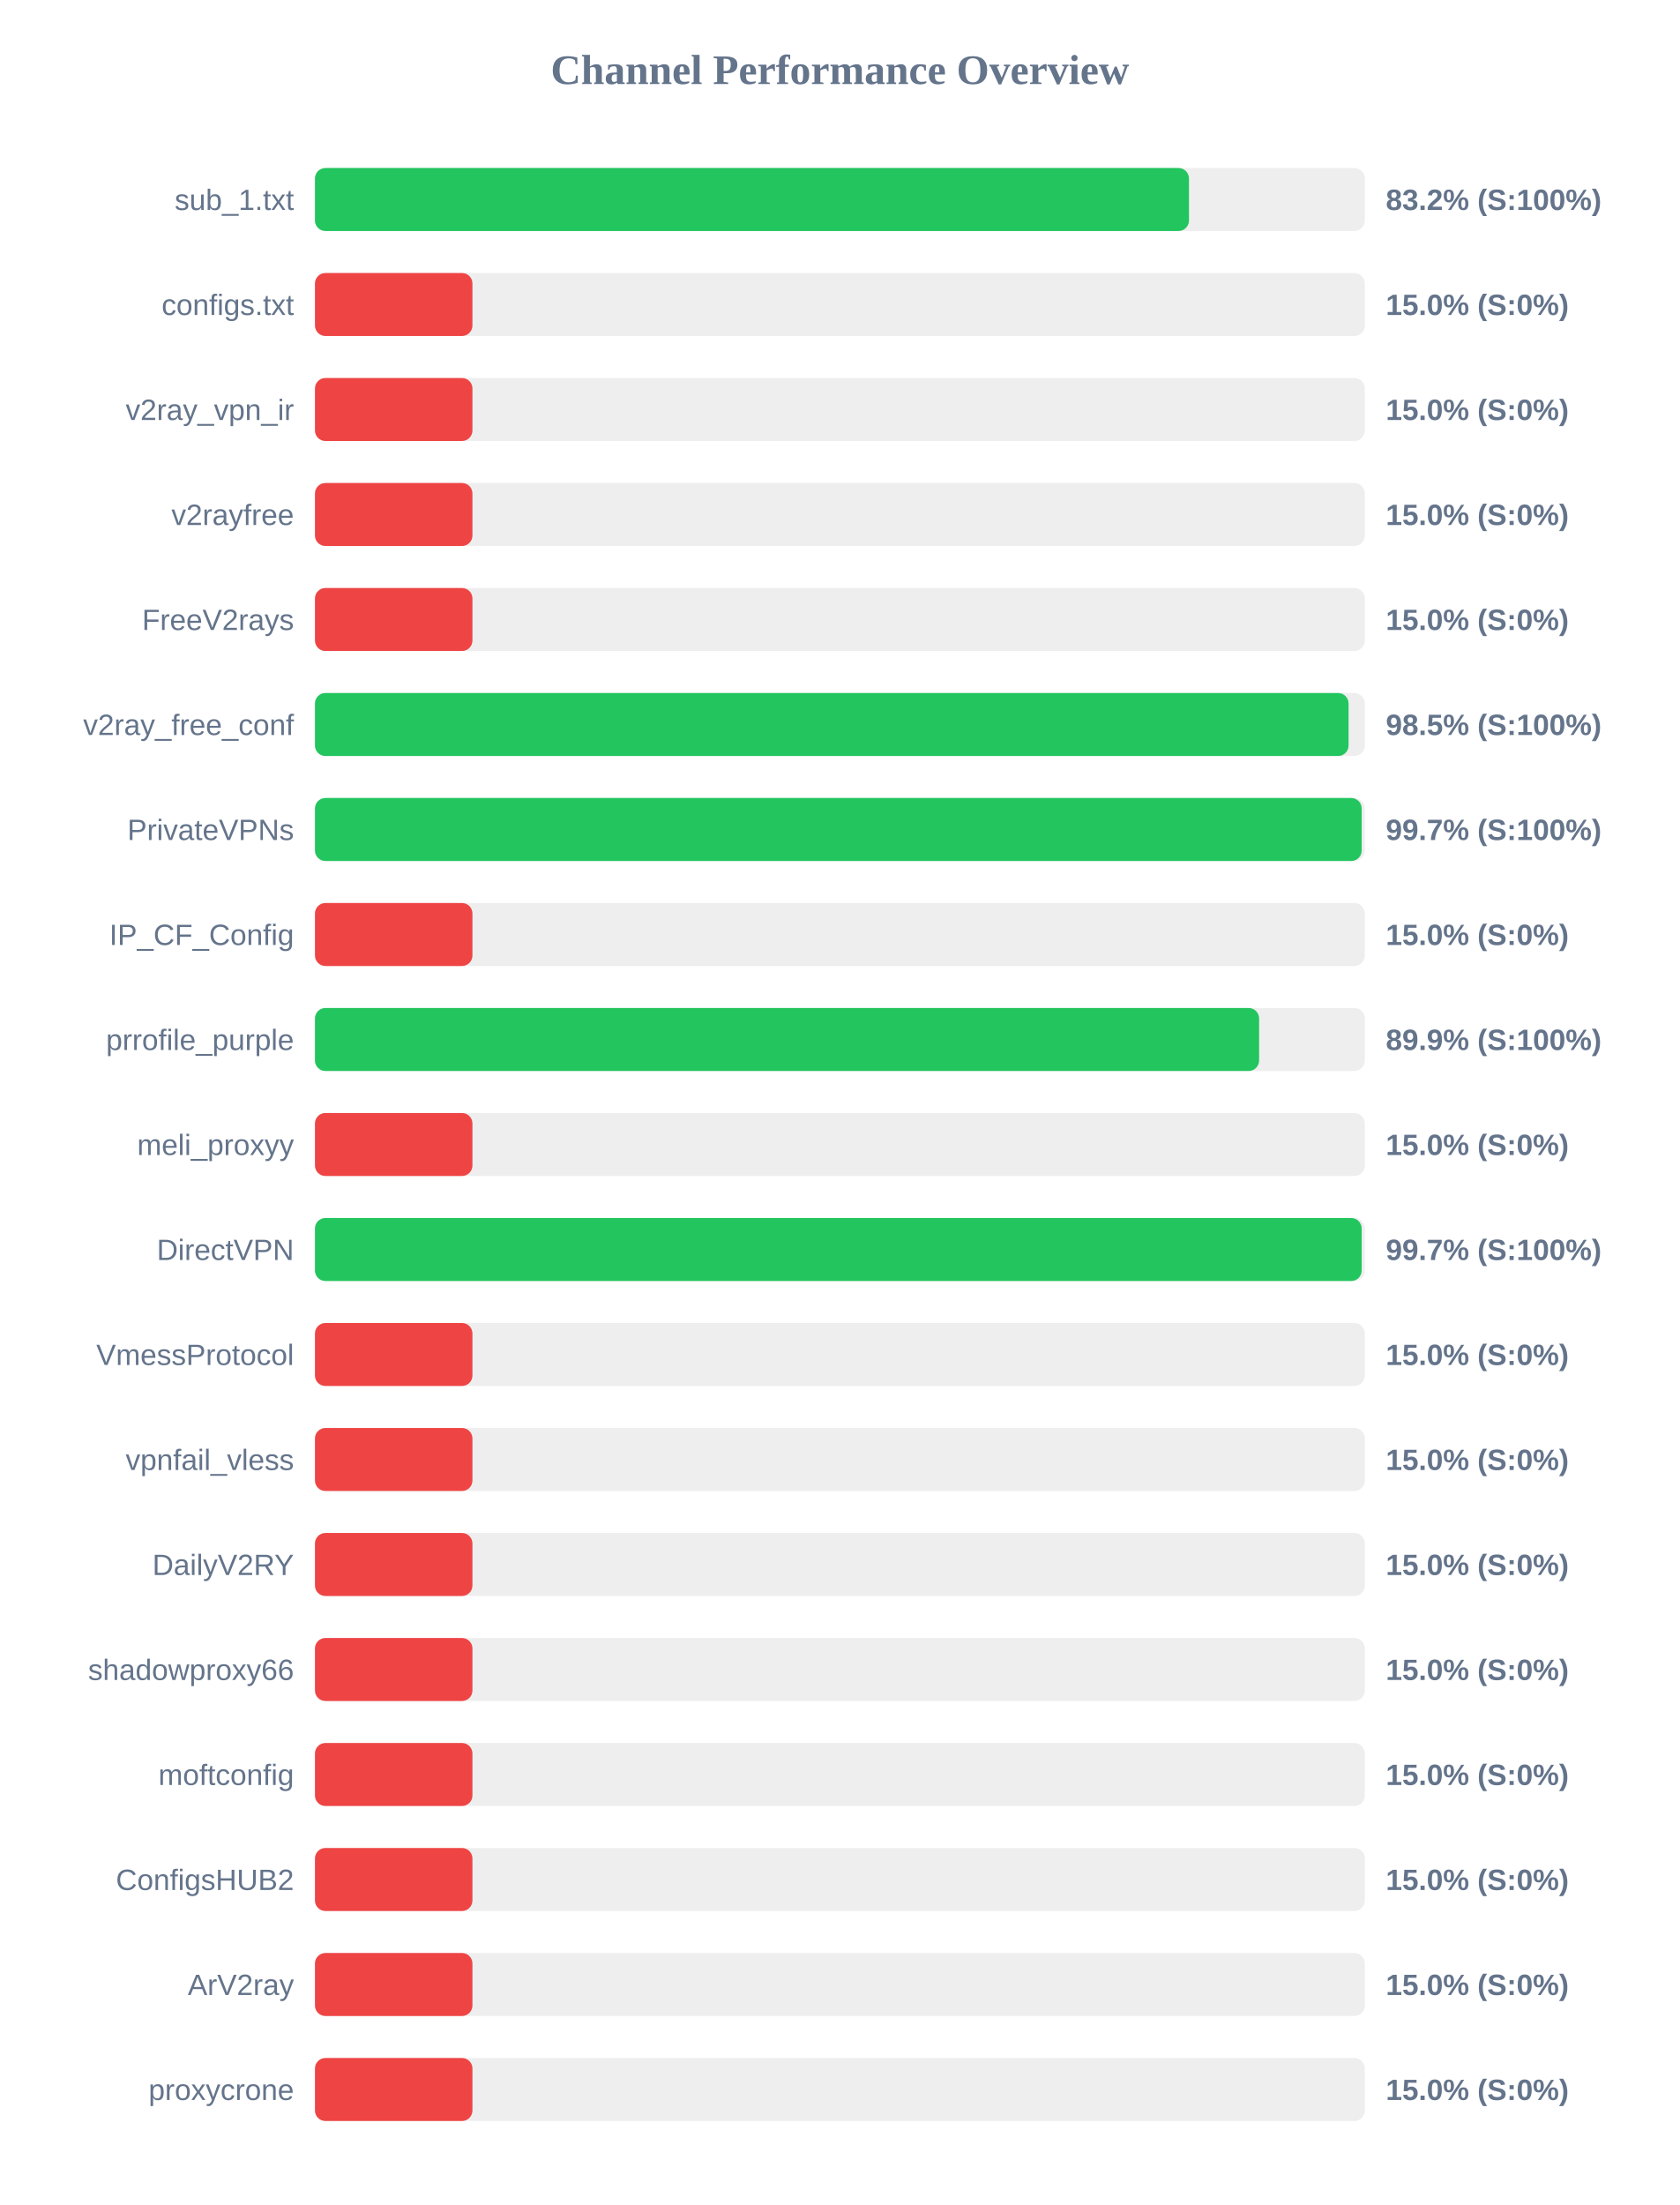
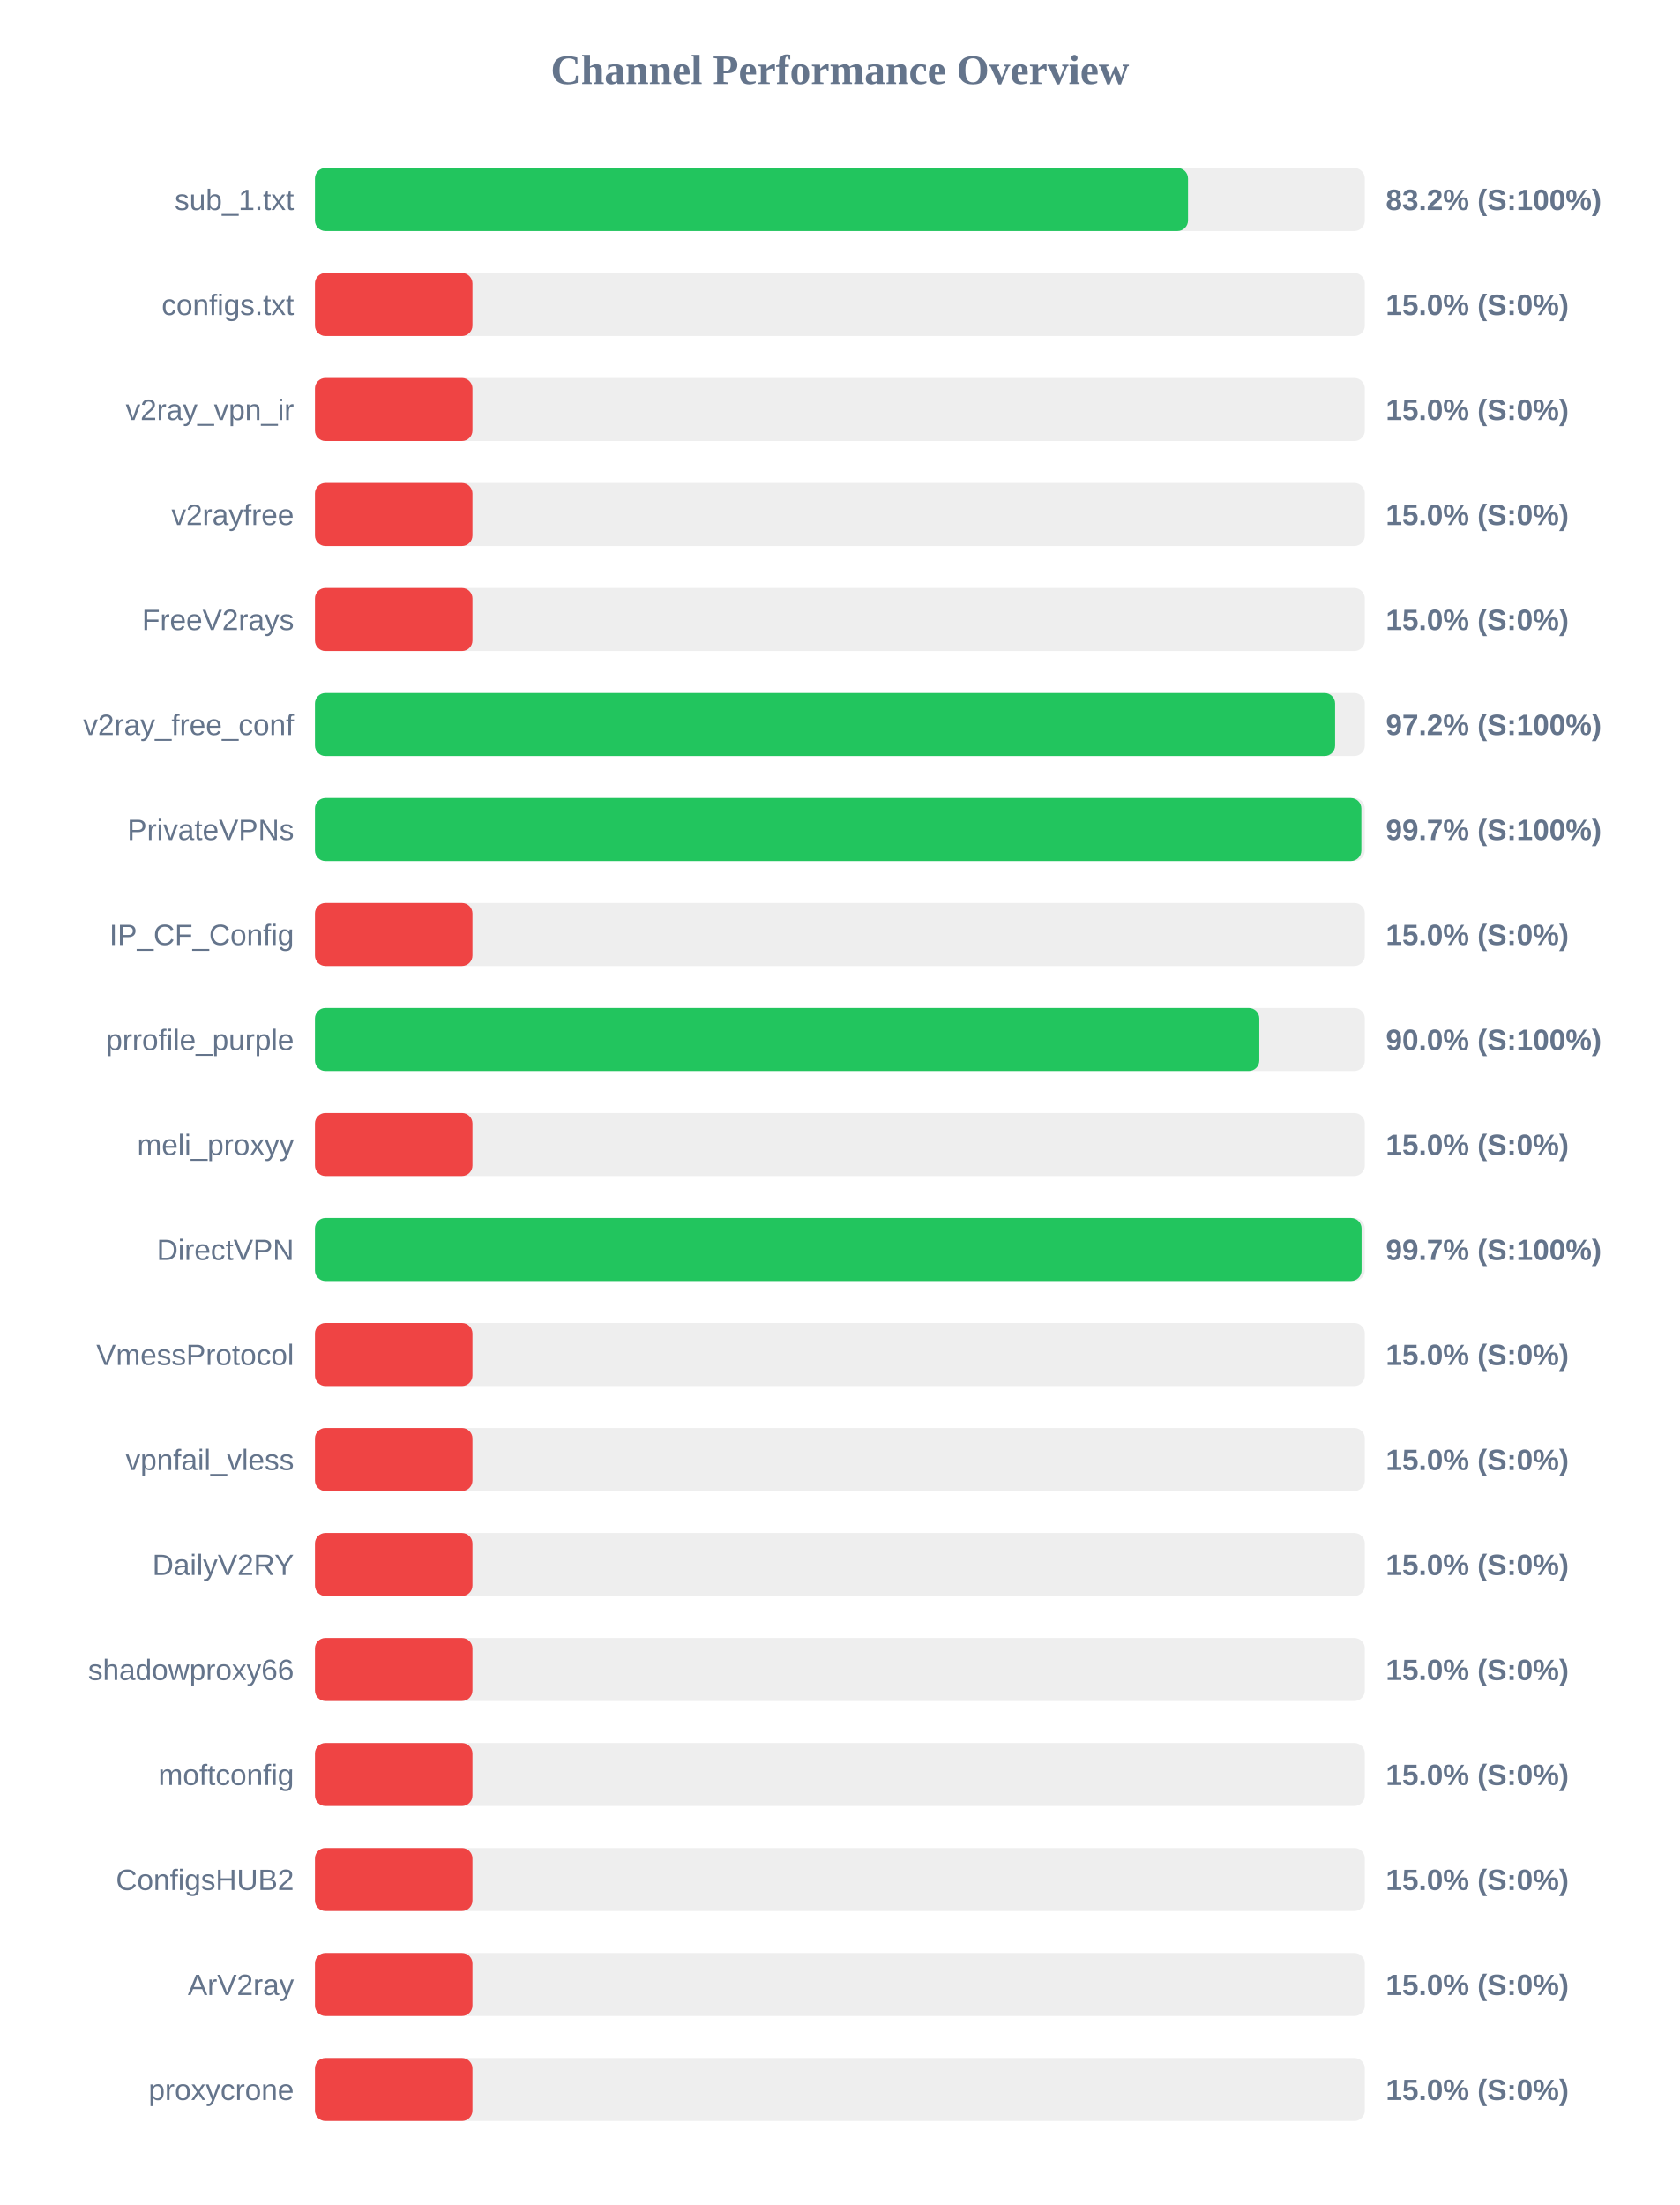
<svg xmlns="http://www.w3.org/2000/svg" width="800" height="1050" version="1.1">
  <style>
        .row { font: 14px Arial; fill: #64748b; }
        .score { font: bold 14px Arial; fill: #64748b; }
    </style>
  <text x="400" y="40" text-anchor="middle" font-size="20px" font-weight="bold" fill="#64748b">Channel Performance Overview</text>
  <rect x="150" y="80" width="500" height="30" fill="#eee" rx="5" />
-   <rect x="150" y="80" width="416.25" height="30" fill="#22c55e" rx="5" />
+   <rect x="150" y="80" width="415.8" height="30" fill="#22c55e" rx="5" />
  <text x="140" y="100" text-anchor="end" class="row">sub_1.txt</text>
  <text x="660" y="100" text-anchor="start" class="score">83.2% (S:100%)</text>
  <rect x="150" y="130" width="500" height="30" fill="#eee" rx="5" />
  <rect x="150" y="130" width="75.0" height="30" fill="#ef4444" rx="5" />
  <text x="140" y="150" text-anchor="end" class="row">configs.txt</text>
  <text x="660" y="150" text-anchor="start" class="score">15.0% (S:0%)</text>
  <rect x="150" y="180" width="500" height="30" fill="#eee" rx="5" />
  <rect x="150" y="180" width="75.0" height="30" fill="#ef4444" rx="5" />
  <text x="140" y="200" text-anchor="end" class="row">v2ray_vpn_ir</text>
  <text x="660" y="200" text-anchor="start" class="score">15.0% (S:0%)</text>
  <rect x="150" y="230" width="500" height="30" fill="#eee" rx="5" />
  <rect x="150" y="230" width="75.0" height="30" fill="#ef4444" rx="5" />
  <text x="140" y="250" text-anchor="end" class="row">v2rayfree</text>
  <text x="660" y="250" text-anchor="start" class="score">15.0% (S:0%)</text>
  <rect x="150" y="280" width="500" height="30" fill="#eee" rx="5" />
  <rect x="150" y="280" width="75.0" height="30" fill="#ef4444" rx="5" />
  <text x="140" y="300" text-anchor="end" class="row">FreeV2rays</text>
  <text x="660" y="300" text-anchor="start" class="score">15.0% (S:0%)</text>
  <rect x="150" y="330" width="500" height="30" fill="#eee" rx="5" />
-   <rect x="150" y="330" width="492.25" height="30" fill="#22c55e" rx="5" />
+   <rect x="150" y="330" width="485.85" height="30" fill="#22c55e" rx="5" />
  <text x="140" y="350" text-anchor="end" class="row">v2ray_free_conf</text>
-   <text x="660" y="350" text-anchor="start" class="score">98.5% (S:100%)</text>
+   <text x="660" y="350" text-anchor="start" class="score">97.2% (S:100%)</text>
  <rect x="150" y="380" width="500" height="30" fill="#eee" rx="5" />
-   <rect x="150" y="380" width="498.5" height="30" fill="#22c55e" rx="5" />
+   <rect x="150" y="380" width="498.35" height="30" fill="#22c55e" rx="5" />
  <text x="140" y="400" text-anchor="end" class="row">PrivateVPNs</text>
  <text x="660" y="400" text-anchor="start" class="score">99.7% (S:100%)</text>
  <rect x="150" y="430" width="500" height="30" fill="#eee" rx="5" />
  <rect x="150" y="430" width="75.0" height="30" fill="#ef4444" rx="5" />
  <text x="140" y="450" text-anchor="end" class="row">IP_CF_Config</text>
  <text x="660" y="450" text-anchor="start" class="score">15.0% (S:0%)</text>
  <rect x="150" y="480" width="500" height="30" fill="#eee" rx="5" />
-   <rect x="150" y="480" width="449.65" height="30" fill="#22c55e" rx="5" />
+   <rect x="150" y="480" width="449.75" height="30" fill="#22c55e" rx="5" />
  <text x="140" y="500" text-anchor="end" class="row">prrofile_purple</text>
-   <text x="660" y="500" text-anchor="start" class="score">89.9% (S:100%)</text>
+   <text x="660" y="500" text-anchor="start" class="score">90.0% (S:100%)</text>
  <rect x="150" y="530" width="500" height="30" fill="#eee" rx="5" />
  <rect x="150" y="530" width="75.0" height="30" fill="#ef4444" rx="5" />
  <text x="140" y="550" text-anchor="end" class="row">meli_proxyy</text>
  <text x="660" y="550" text-anchor="start" class="score">15.0% (S:0%)</text>
  <rect x="150" y="580" width="500" height="30" fill="#eee" rx="5" />
-   <rect x="150" y="580" width="498.5" height="30" fill="#22c55e" rx="5" />
+   <rect x="150" y="580" width="498.45" height="30" fill="#22c55e" rx="5" />
  <text x="140" y="600" text-anchor="end" class="row">DirectVPN</text>
  <text x="660" y="600" text-anchor="start" class="score">99.7% (S:100%)</text>
  <rect x="150" y="630" width="500" height="30" fill="#eee" rx="5" />
  <rect x="150" y="630" width="75.0" height="30" fill="#ef4444" rx="5" />
  <text x="140" y="650" text-anchor="end" class="row">VmessProtocol</text>
  <text x="660" y="650" text-anchor="start" class="score">15.0% (S:0%)</text>
  <rect x="150" y="680" width="500" height="30" fill="#eee" rx="5" />
  <rect x="150" y="680" width="75.0" height="30" fill="#ef4444" rx="5" />
  <text x="140" y="700" text-anchor="end" class="row">vpnfail_vless</text>
  <text x="660" y="700" text-anchor="start" class="score">15.0% (S:0%)</text>
  <rect x="150" y="730" width="500" height="30" fill="#eee" rx="5" />
  <rect x="150" y="730" width="75.0" height="30" fill="#ef4444" rx="5" />
  <text x="140" y="750" text-anchor="end" class="row">DailyV2RY</text>
  <text x="660" y="750" text-anchor="start" class="score">15.0% (S:0%)</text>
  <rect x="150" y="780" width="500" height="30" fill="#eee" rx="5" />
  <rect x="150" y="780" width="75.0" height="30" fill="#ef4444" rx="5" />
  <text x="140" y="800" text-anchor="end" class="row">shadowproxy66</text>
  <text x="660" y="800" text-anchor="start" class="score">15.0% (S:0%)</text>
  <rect x="150" y="830" width="500" height="30" fill="#eee" rx="5" />
  <rect x="150" y="830" width="75.0" height="30" fill="#ef4444" rx="5" />
  <text x="140" y="850" text-anchor="end" class="row">moftconfig</text>
  <text x="660" y="850" text-anchor="start" class="score">15.0% (S:0%)</text>
  <rect x="150" y="880" width="500" height="30" fill="#eee" rx="5" />
  <rect x="150" y="880" width="75.0" height="30" fill="#ef4444" rx="5" />
  <text x="140" y="900" text-anchor="end" class="row">ConfigsHUB2</text>
  <text x="660" y="900" text-anchor="start" class="score">15.0% (S:0%)</text>
  <rect x="150" y="930" width="500" height="30" fill="#eee" rx="5" />
  <rect x="150" y="930" width="75.0" height="30" fill="#ef4444" rx="5" />
  <text x="140" y="950" text-anchor="end" class="row">ArV2ray</text>
  <text x="660" y="950" text-anchor="start" class="score">15.0% (S:0%)</text>
  <rect x="150" y="980" width="500" height="30" fill="#eee" rx="5" />
  <rect x="150" y="980" width="75.0" height="30" fill="#ef4444" rx="5" />
  <text x="140" y="1000" text-anchor="end" class="row">proxycrone</text>
  <text x="660" y="1000" text-anchor="start" class="score">15.0% (S:0%)</text>
</svg>
